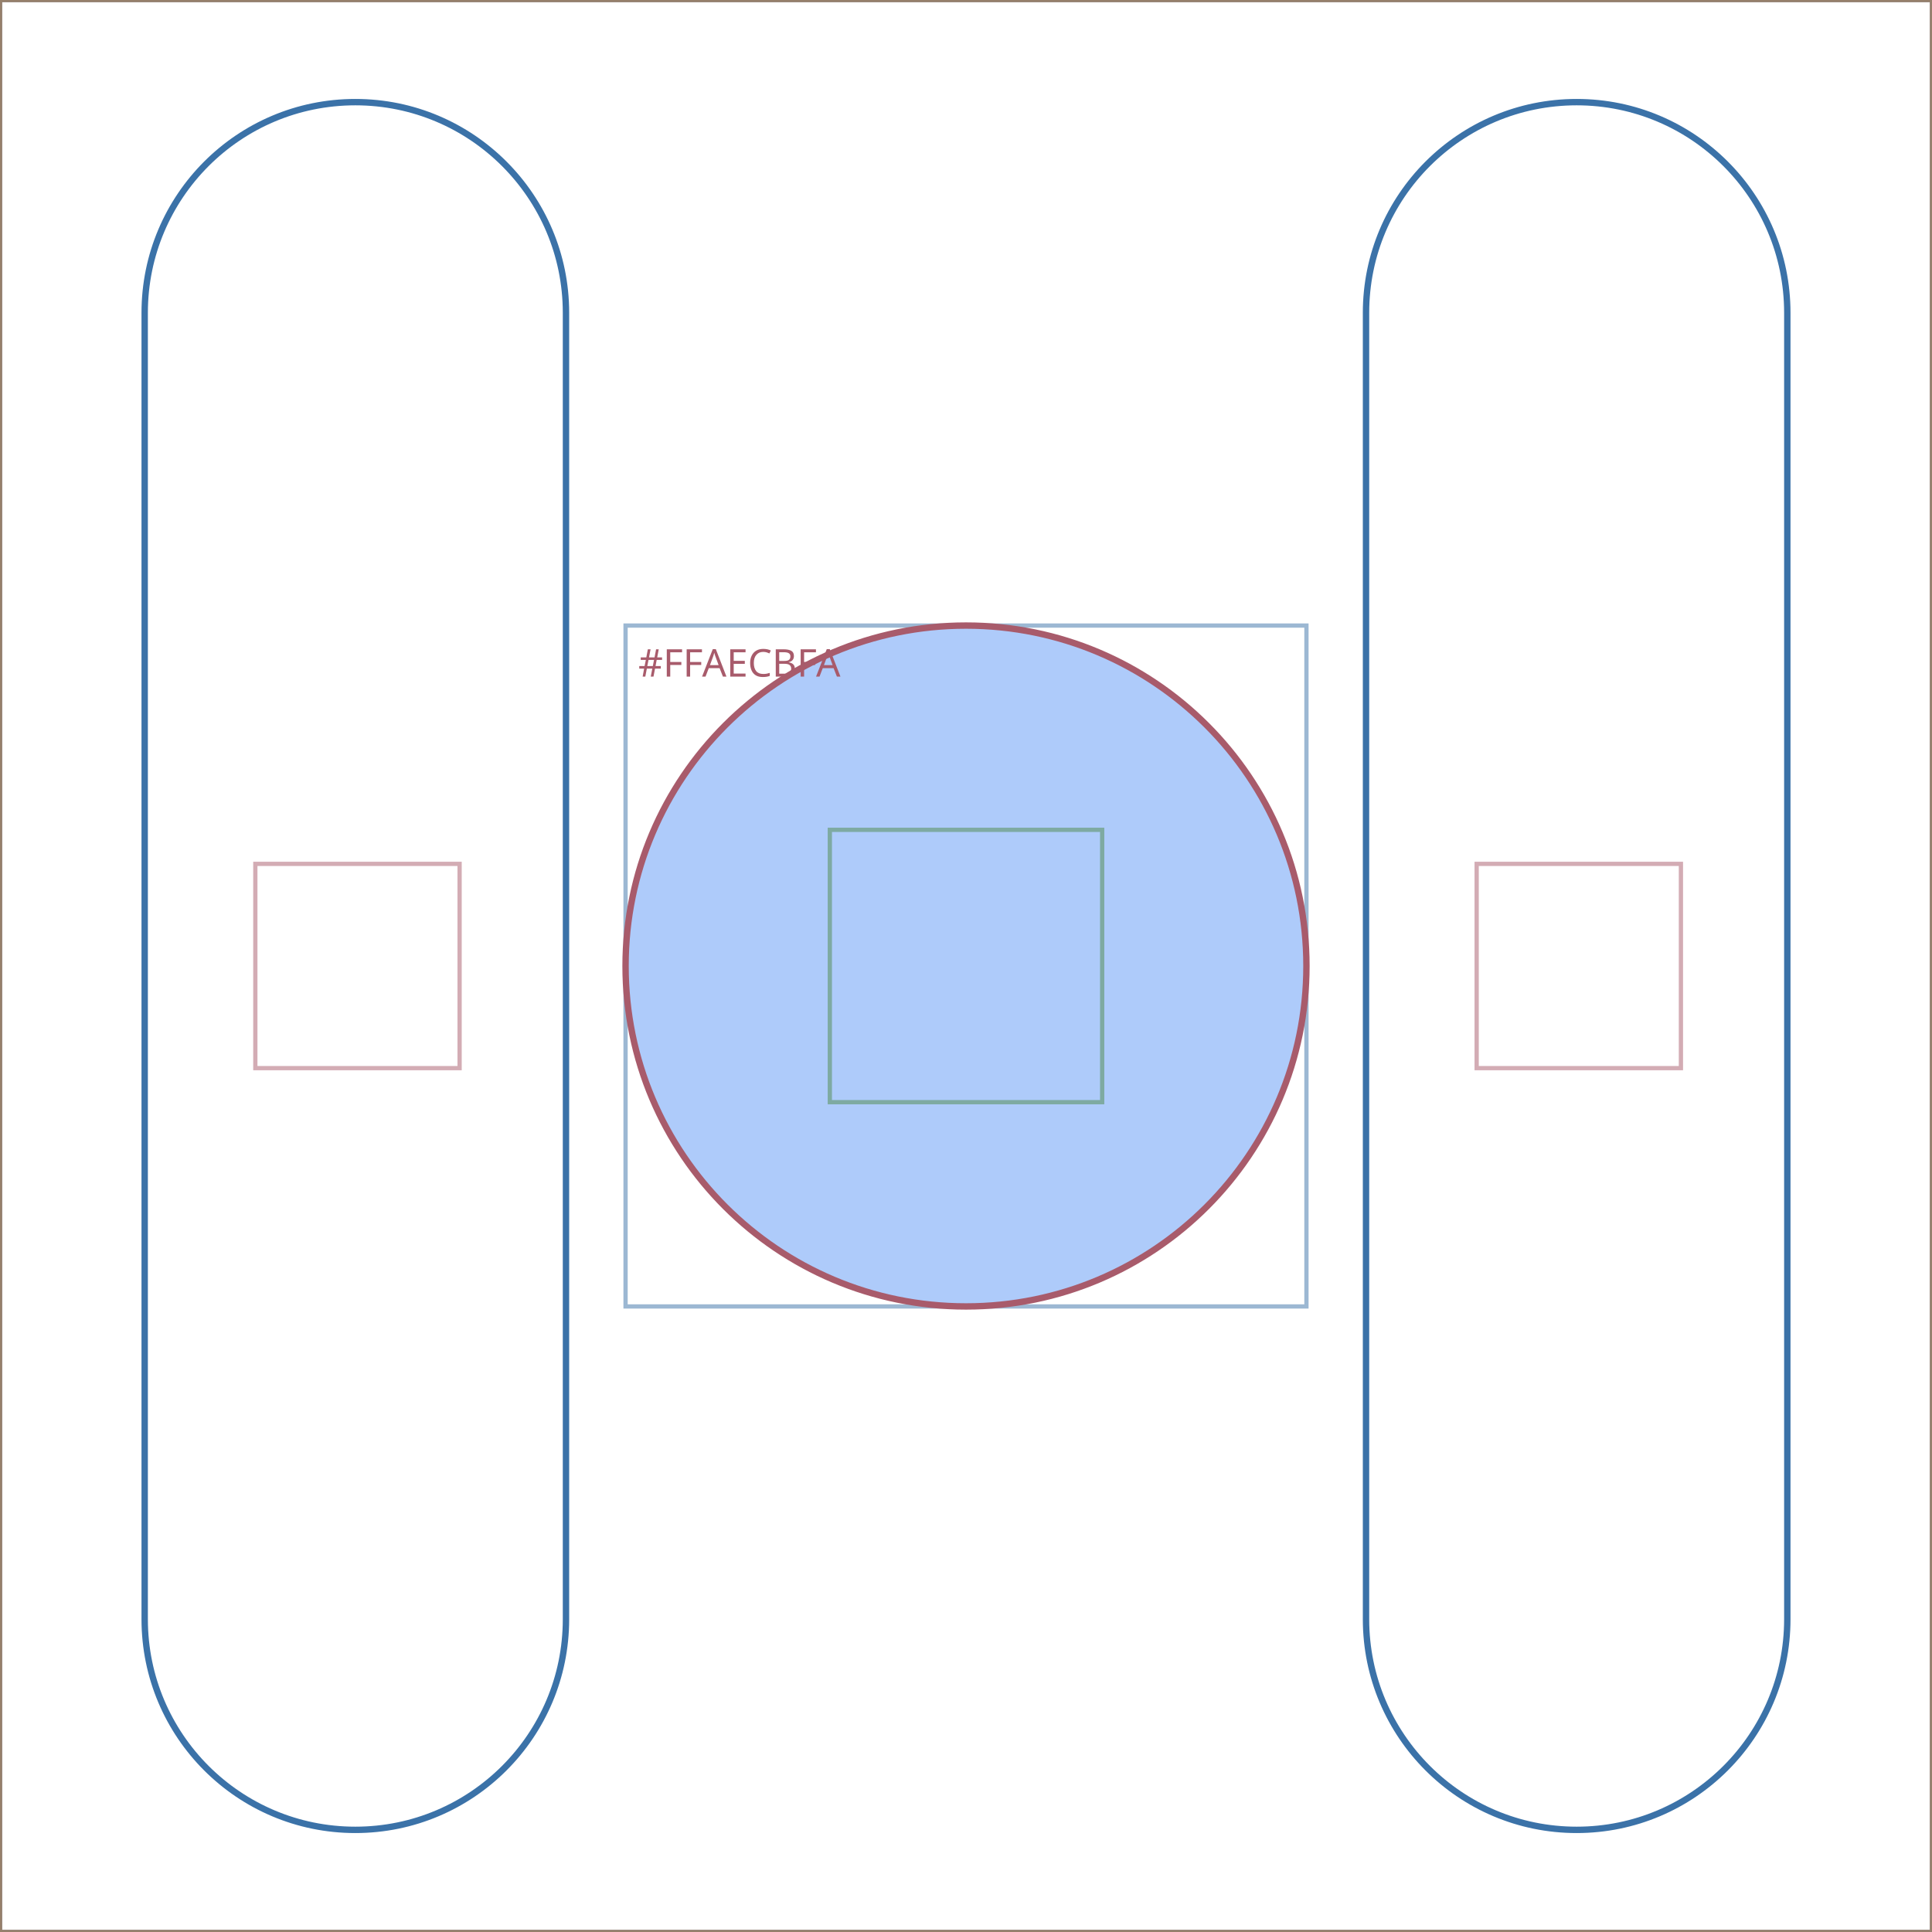
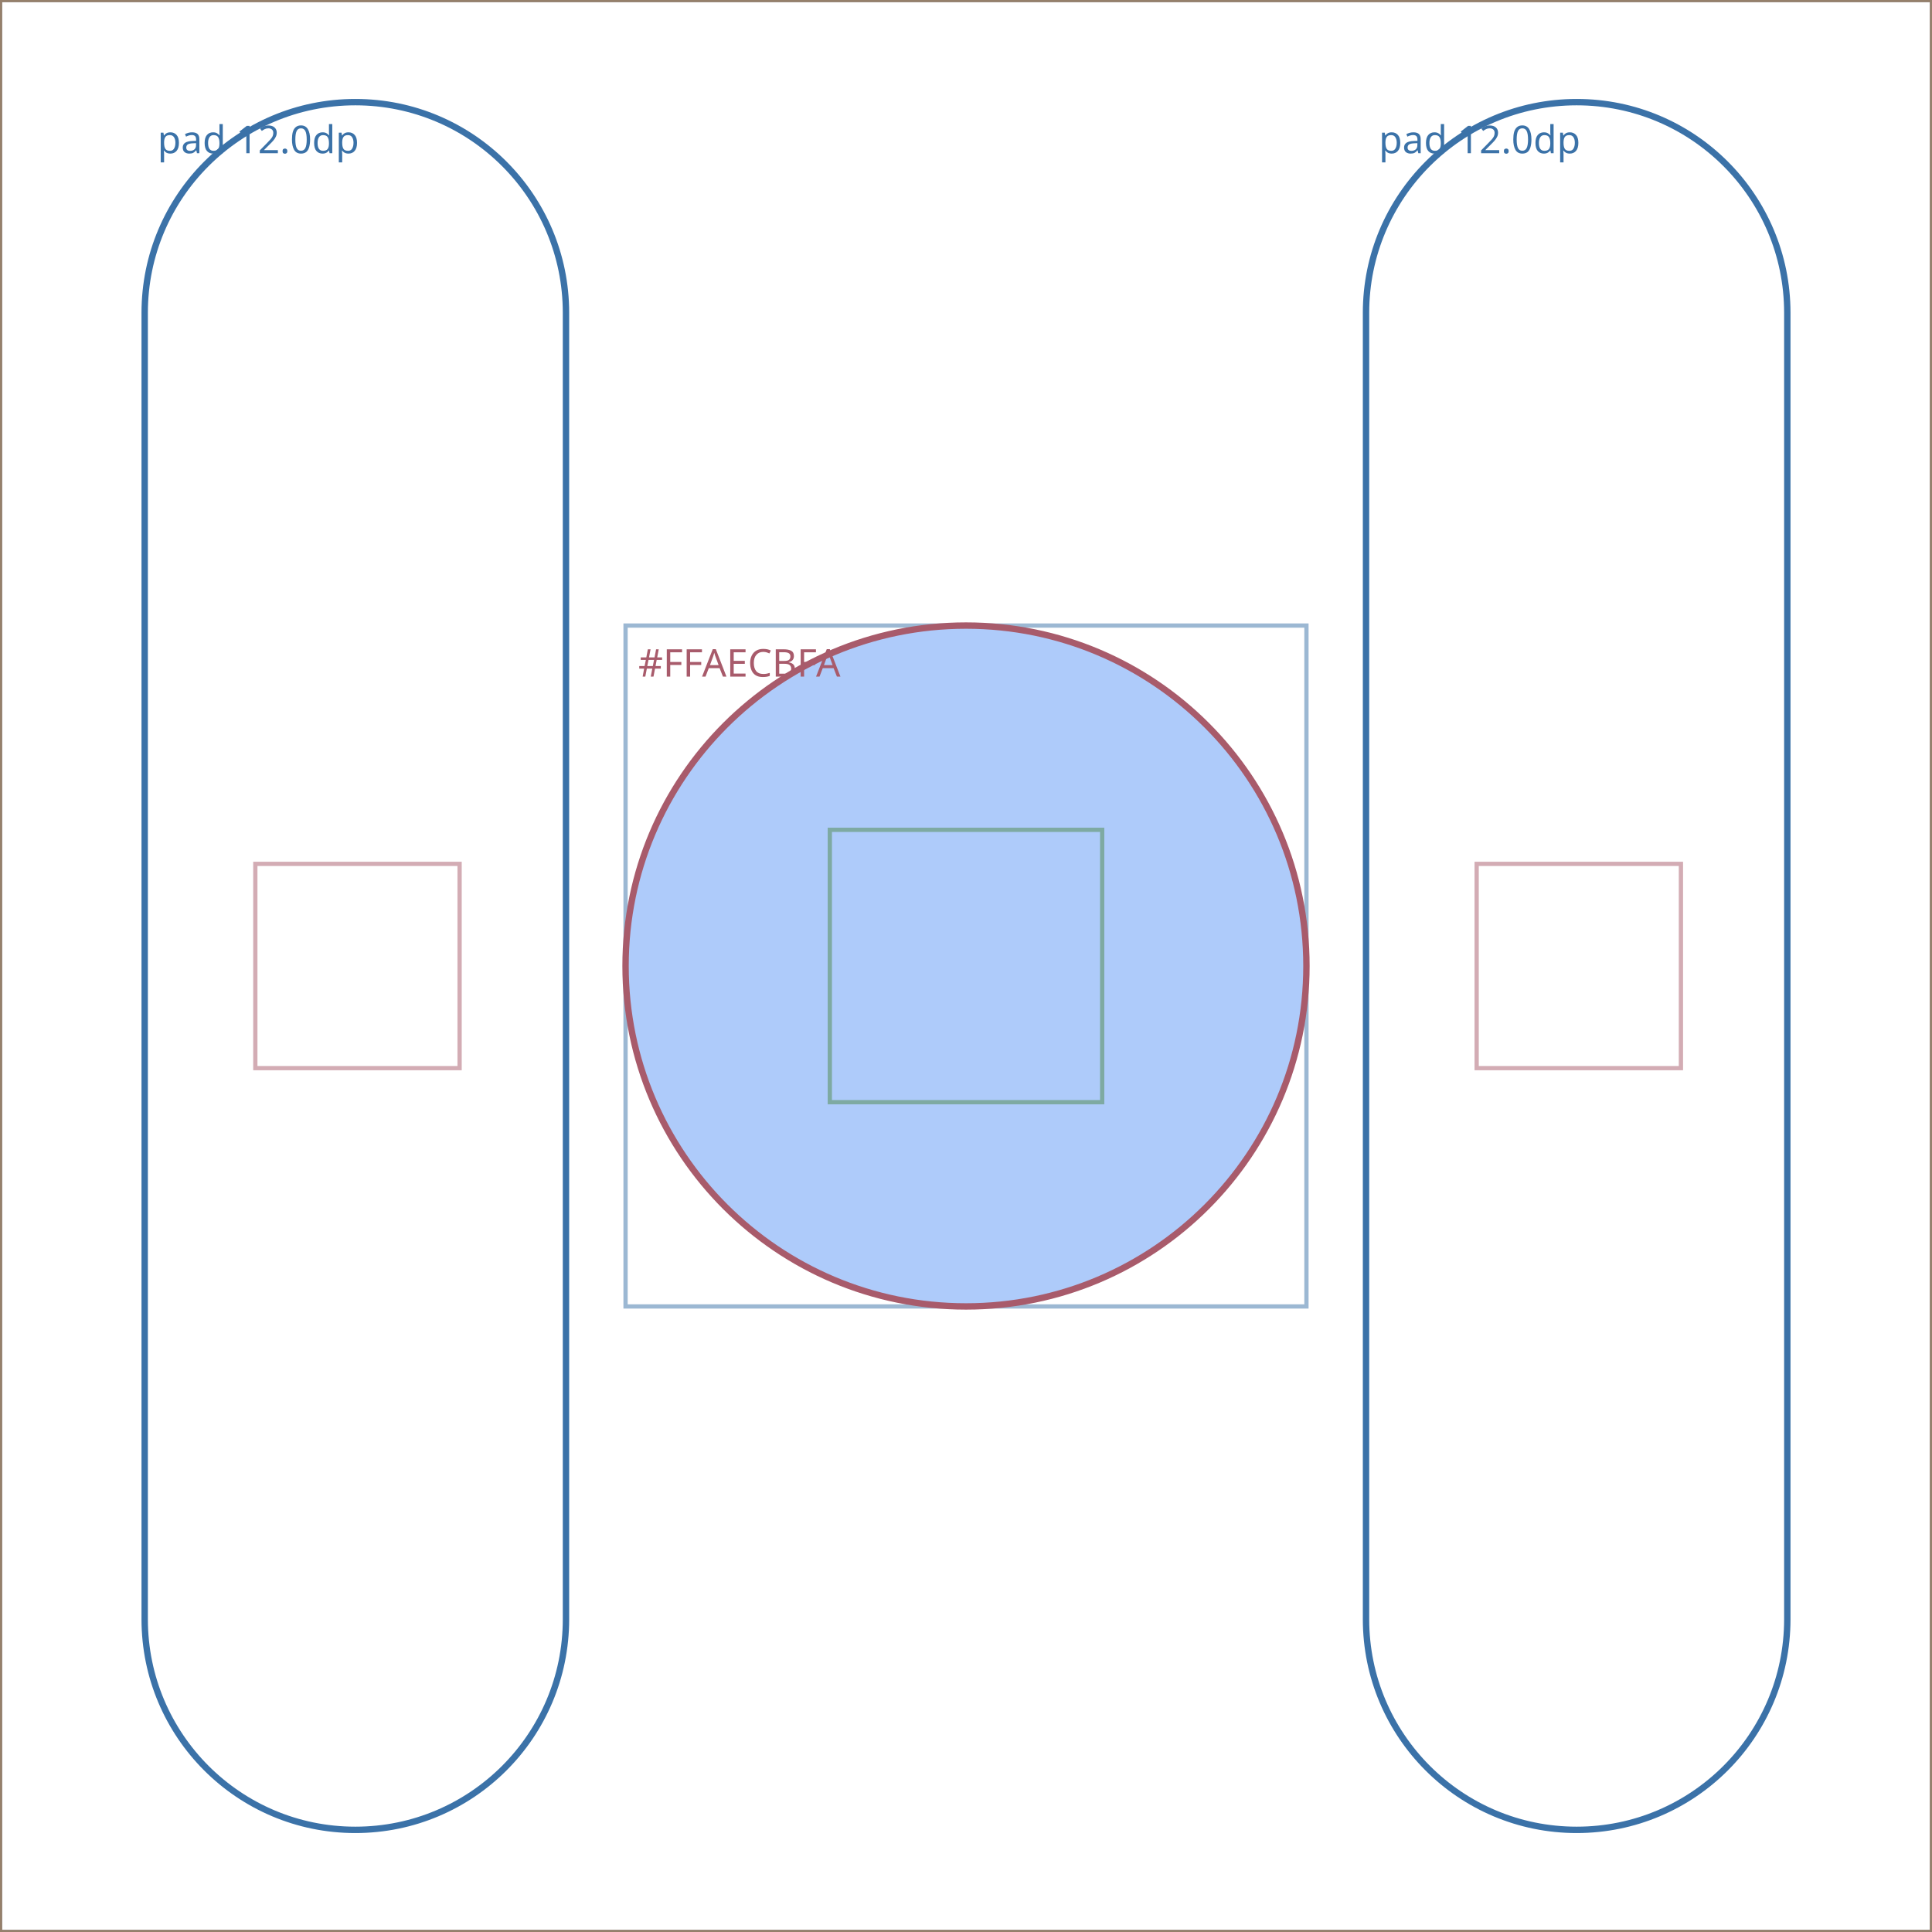
<svg xmlns="http://www.w3.org/2000/svg" viewBox="0 0 454 454" width="454" height="454" role="img" aria-label="MediaControlButtonsPausedAtQueueEnd layout wireframe">
  <rect width="454" height="454" fill="#ffffff" />
  <g>
    <rect x="0" y="0" width="454" height="454" fill="none" fill-opacity="0" stroke="#5B6470" stroke-width="1" stroke-opacity="0.5" />
  </g>
  <g>
    <rect x="0" y="0" width="454" height="454" fill="none" fill-opacity="0" stroke="#2E7D6B" stroke-width="1" stroke-opacity="0.5" />
  </g>
  <g>
    <rect x="0" y="0" width="454" height="454" fill="none" fill-opacity="0" stroke="#8E6BA8" stroke-width="1" stroke-opacity="0.5" />
  </g>
  <g>
    <rect x="0" y="0" width="454" height="454" fill="none" fill-opacity="0" stroke="#B0813B" stroke-width="1" stroke-opacity="0.5" />
  </g>
  <g>
    <path d="M83.5,24 H83.5 A49.5,49.5 0 0 1 133,73.5 V380.5 A49.5,49.5 0 0 1 83.5,430 H83.5 A49.5,49.5 0 0 1 34,380.5 V73.5 A49.5,49.5 0 0 1 83.5,24 Z" fill="none" fill-opacity="0" stroke="#3B72A8" stroke-width="1.5" stroke-opacity="1" />
+     <text x="37" y="36" font-family="system-ui, sans-serif" font-size="9" fill="#3B72A8">pad 12.0dp</text>
  </g>
  <g>
    <rect x="60" y="203" width="48" height="48" fill="none" fill-opacity="0" stroke="#A85B6B" stroke-width="1" stroke-opacity="0.5" />
  </g>
  <g>
    <rect x="147" y="147" width="160" height="160" fill="none" fill-opacity="0" stroke="#3B72A8" stroke-width="1" stroke-opacity="0.5" />
  </g>
  <g>
    <path d="M227,147 H227 A80,80 0 0 1 307,227 V227 A80,80 0 0 1 227,307 H227 A80,80 0 0 1 147,227 V227 A80,80 0 0 1 227,147 Z" fill="#AECBFA" fill-opacity="1" stroke="#A85B6B" stroke-width="1.5" stroke-opacity="1" />
    <text x="150" y="159" font-family="system-ui, sans-serif" font-size="9" fill="#A85B6B">#FFAECBFA</text>
  </g>
  <g>
    <rect x="195" y="195" width="64" height="64" fill="none" fill-opacity="0" stroke="#4F8A4A" stroke-width="1" stroke-opacity="0.5" />
  </g>
  <g>
    <path d="M370.5,24 H370.5 A49.5,49.5 0 0 1 420,73.5 V380.5 A49.5,49.5 0 0 1 370.5,430 H370.5 A49.5,49.5 0 0 1 321,380.5 V73.5 A49.5,49.5 0 0 1 370.5,24 Z" fill="none" fill-opacity="0" stroke="#3B72A8" stroke-width="1.5" stroke-opacity="1" />
+     <text x="324" y="36" font-family="system-ui, sans-serif" font-size="9" fill="#3B72A8">pad 12.0dp</text>
  </g>
  <g>
    <rect x="347" y="203" width="48" height="48" fill="none" fill-opacity="0" stroke="#A85B6B" stroke-width="1" stroke-opacity="0.5" />
  </g>
</svg>
